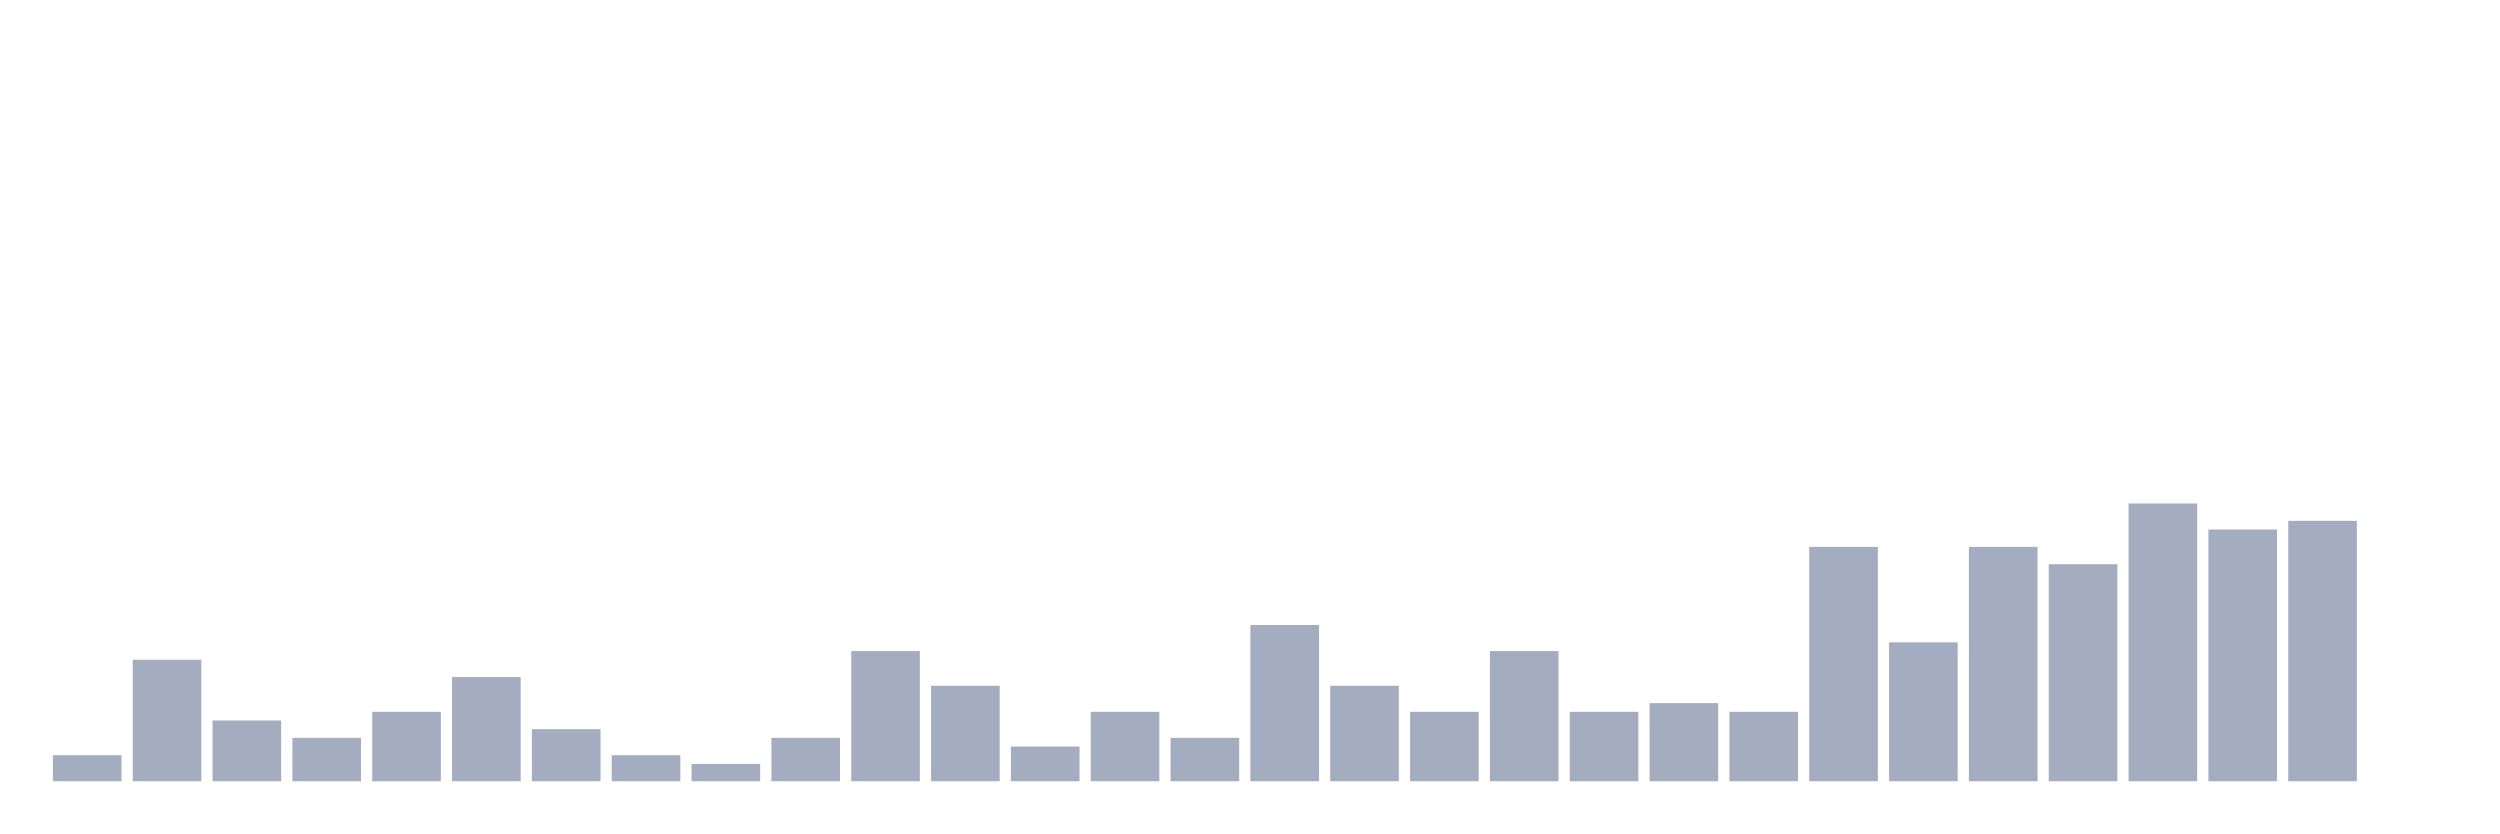
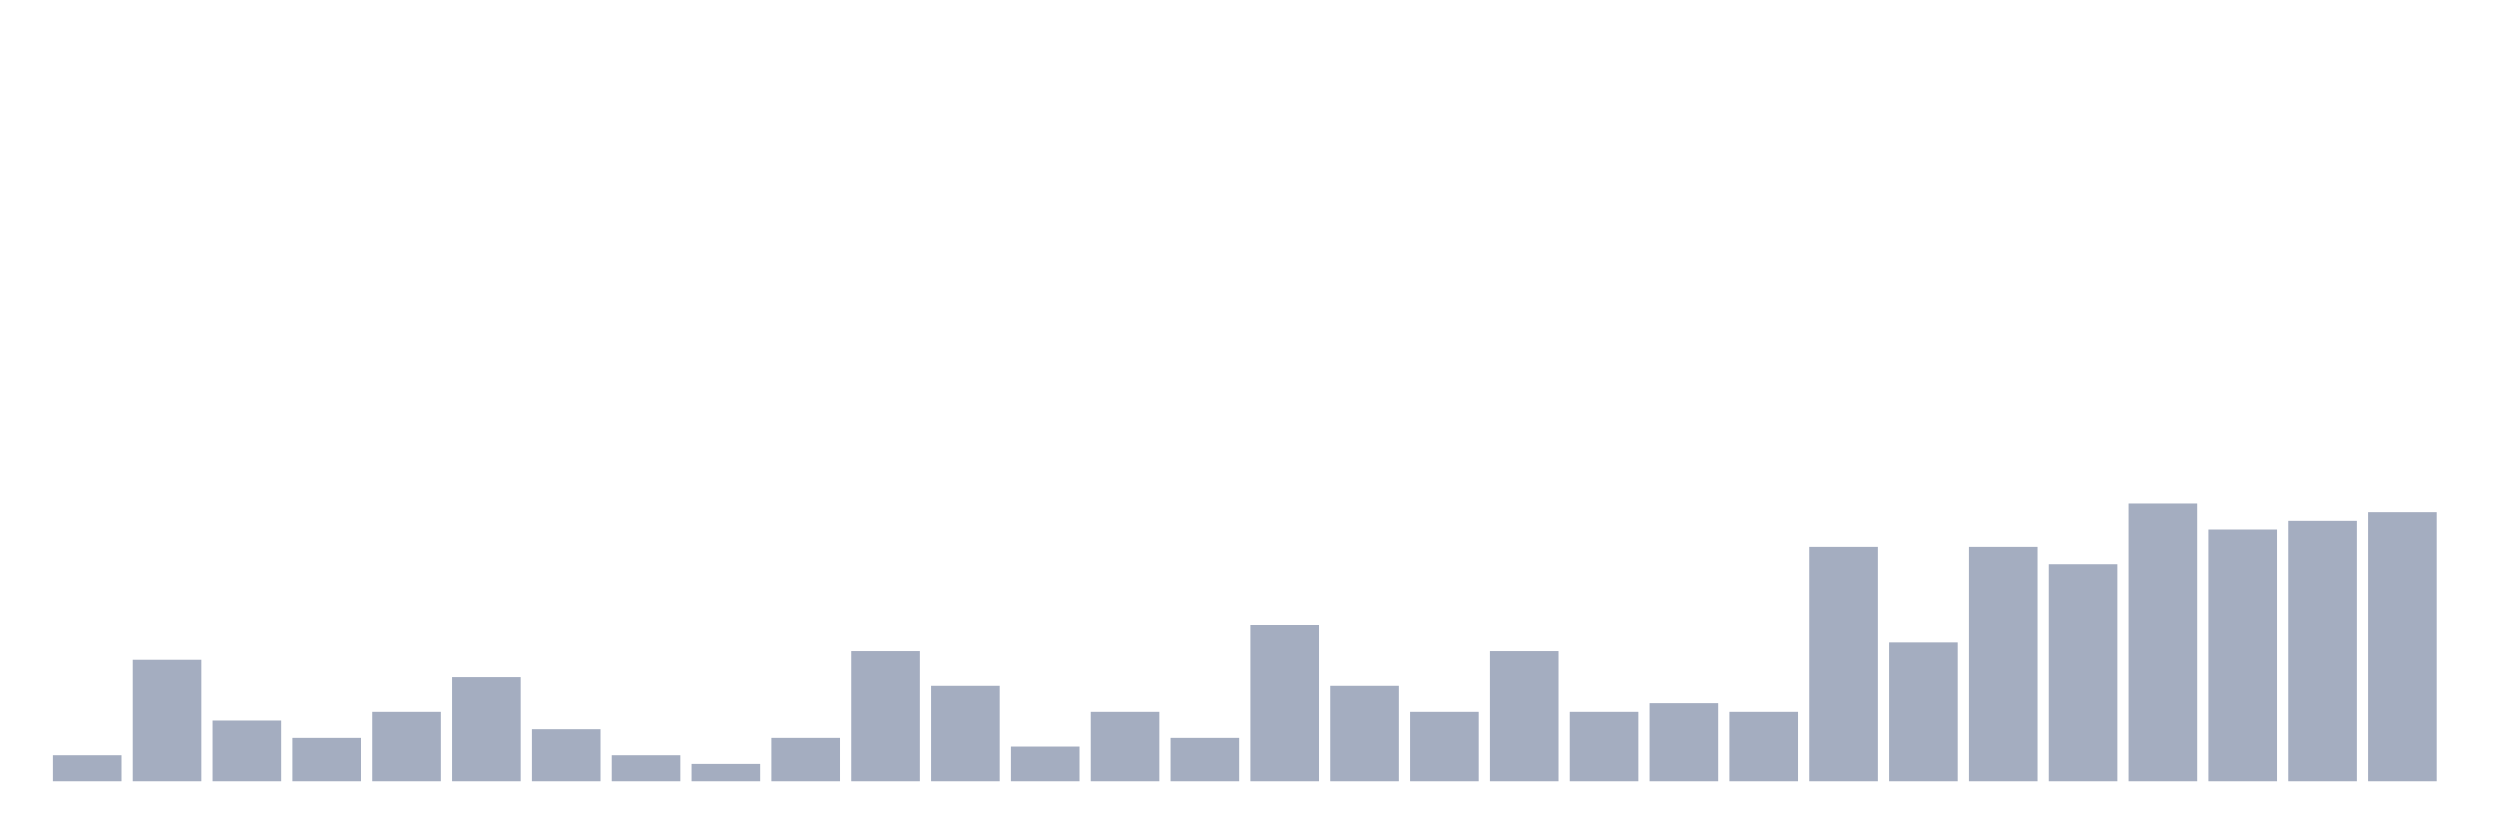
<svg xmlns="http://www.w3.org/2000/svg" viewBox="0 0 480 160">
  <g transform="translate(10,10)">
    <rect class="bar" x="0.153" width="13.175" y="135" height="5" fill="rgb(164,173,192)" />
    <rect class="bar" x="15.482" width="13.175" y="116.667" height="23.333" fill="rgb(164,173,192)" />
    <rect class="bar" x="30.81" width="13.175" y="128.333" height="11.667" fill="rgb(164,173,192)" />
    <rect class="bar" x="46.138" width="13.175" y="131.667" height="8.333" fill="rgb(164,173,192)" />
    <rect class="bar" x="61.466" width="13.175" y="126.667" height="13.333" fill="rgb(164,173,192)" />
    <rect class="bar" x="76.794" width="13.175" y="120" height="20" fill="rgb(164,173,192)" />
    <rect class="bar" x="92.123" width="13.175" y="130" height="10" fill="rgb(164,173,192)" />
    <rect class="bar" x="107.451" width="13.175" y="135" height="5" fill="rgb(164,173,192)" />
    <rect class="bar" x="122.779" width="13.175" y="136.667" height="3.333" fill="rgb(164,173,192)" />
    <rect class="bar" x="138.107" width="13.175" y="131.667" height="8.333" fill="rgb(164,173,192)" />
    <rect class="bar" x="153.436" width="13.175" y="115" height="25" fill="rgb(164,173,192)" />
    <rect class="bar" x="168.764" width="13.175" y="121.667" height="18.333" fill="rgb(164,173,192)" />
    <rect class="bar" x="184.092" width="13.175" y="133.333" height="6.667" fill="rgb(164,173,192)" />
    <rect class="bar" x="199.42" width="13.175" y="126.667" height="13.333" fill="rgb(164,173,192)" />
    <rect class="bar" x="214.748" width="13.175" y="131.667" height="8.333" fill="rgb(164,173,192)" />
    <rect class="bar" x="230.077" width="13.175" y="110" height="30" fill="rgb(164,173,192)" />
    <rect class="bar" x="245.405" width="13.175" y="121.667" height="18.333" fill="rgb(164,173,192)" />
    <rect class="bar" x="260.733" width="13.175" y="126.667" height="13.333" fill="rgb(164,173,192)" />
    <rect class="bar" x="276.061" width="13.175" y="115" height="25" fill="rgb(164,173,192)" />
    <rect class="bar" x="291.39" width="13.175" y="126.667" height="13.333" fill="rgb(164,173,192)" />
    <rect class="bar" x="306.718" width="13.175" y="125" height="15" fill="rgb(164,173,192)" />
    <rect class="bar" x="322.046" width="13.175" y="126.667" height="13.333" fill="rgb(164,173,192)" />
    <rect class="bar" x="337.374" width="13.175" y="95" height="45" fill="rgb(164,173,192)" />
    <rect class="bar" x="352.702" width="13.175" y="113.333" height="26.667" fill="rgb(164,173,192)" />
    <rect class="bar" x="368.031" width="13.175" y="95" height="45" fill="rgb(164,173,192)" />
    <rect class="bar" x="383.359" width="13.175" y="98.333" height="41.667" fill="rgb(164,173,192)" />
    <rect class="bar" x="398.687" width="13.175" y="86.667" height="53.333" fill="rgb(164,173,192)" />
    <rect class="bar" x="414.015" width="13.175" y="91.667" height="48.333" fill="rgb(164,173,192)" />
    <rect class="bar" x="429.344" width="13.175" y="90" height="50" fill="rgb(164,173,192)" />
-     <rect class="bar" x="444.672" width="13.175" y="140" height="0" fill="rgb(164,173,192)" />
+     <rect class="bar" x="444.672" width="13.175" y="88.333" height="51.667" fill="rgb(164,173,192)" />
  </g>
</svg>
